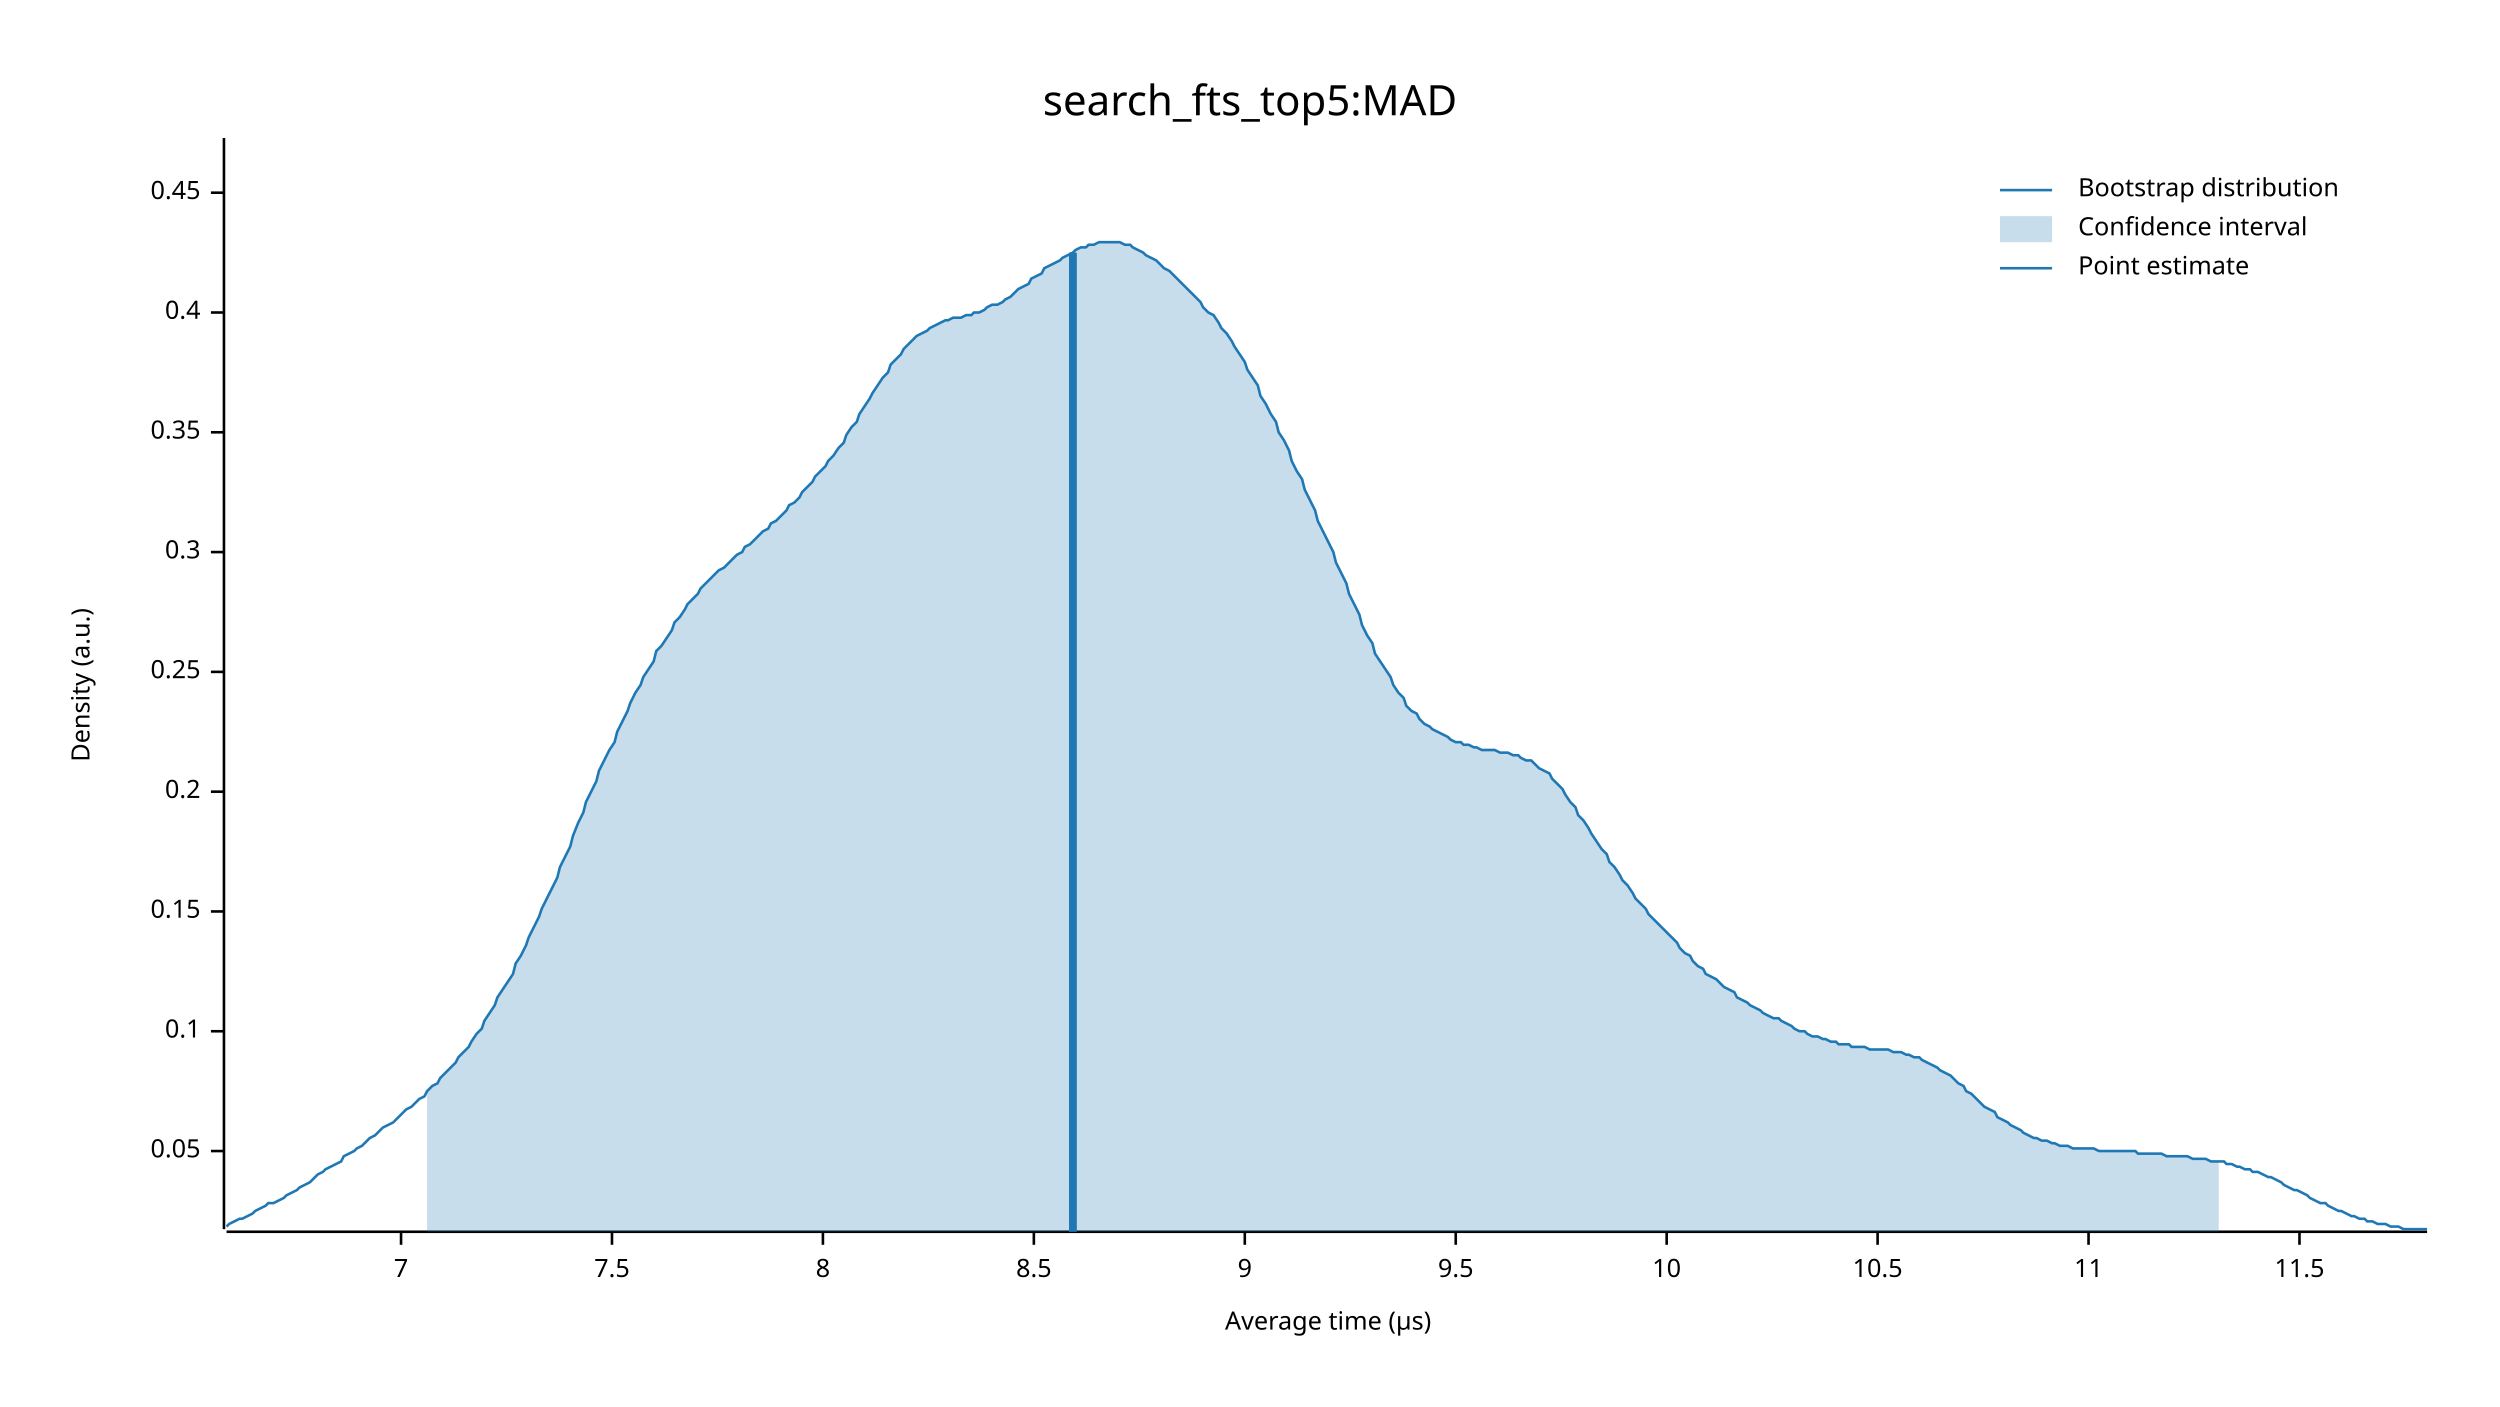
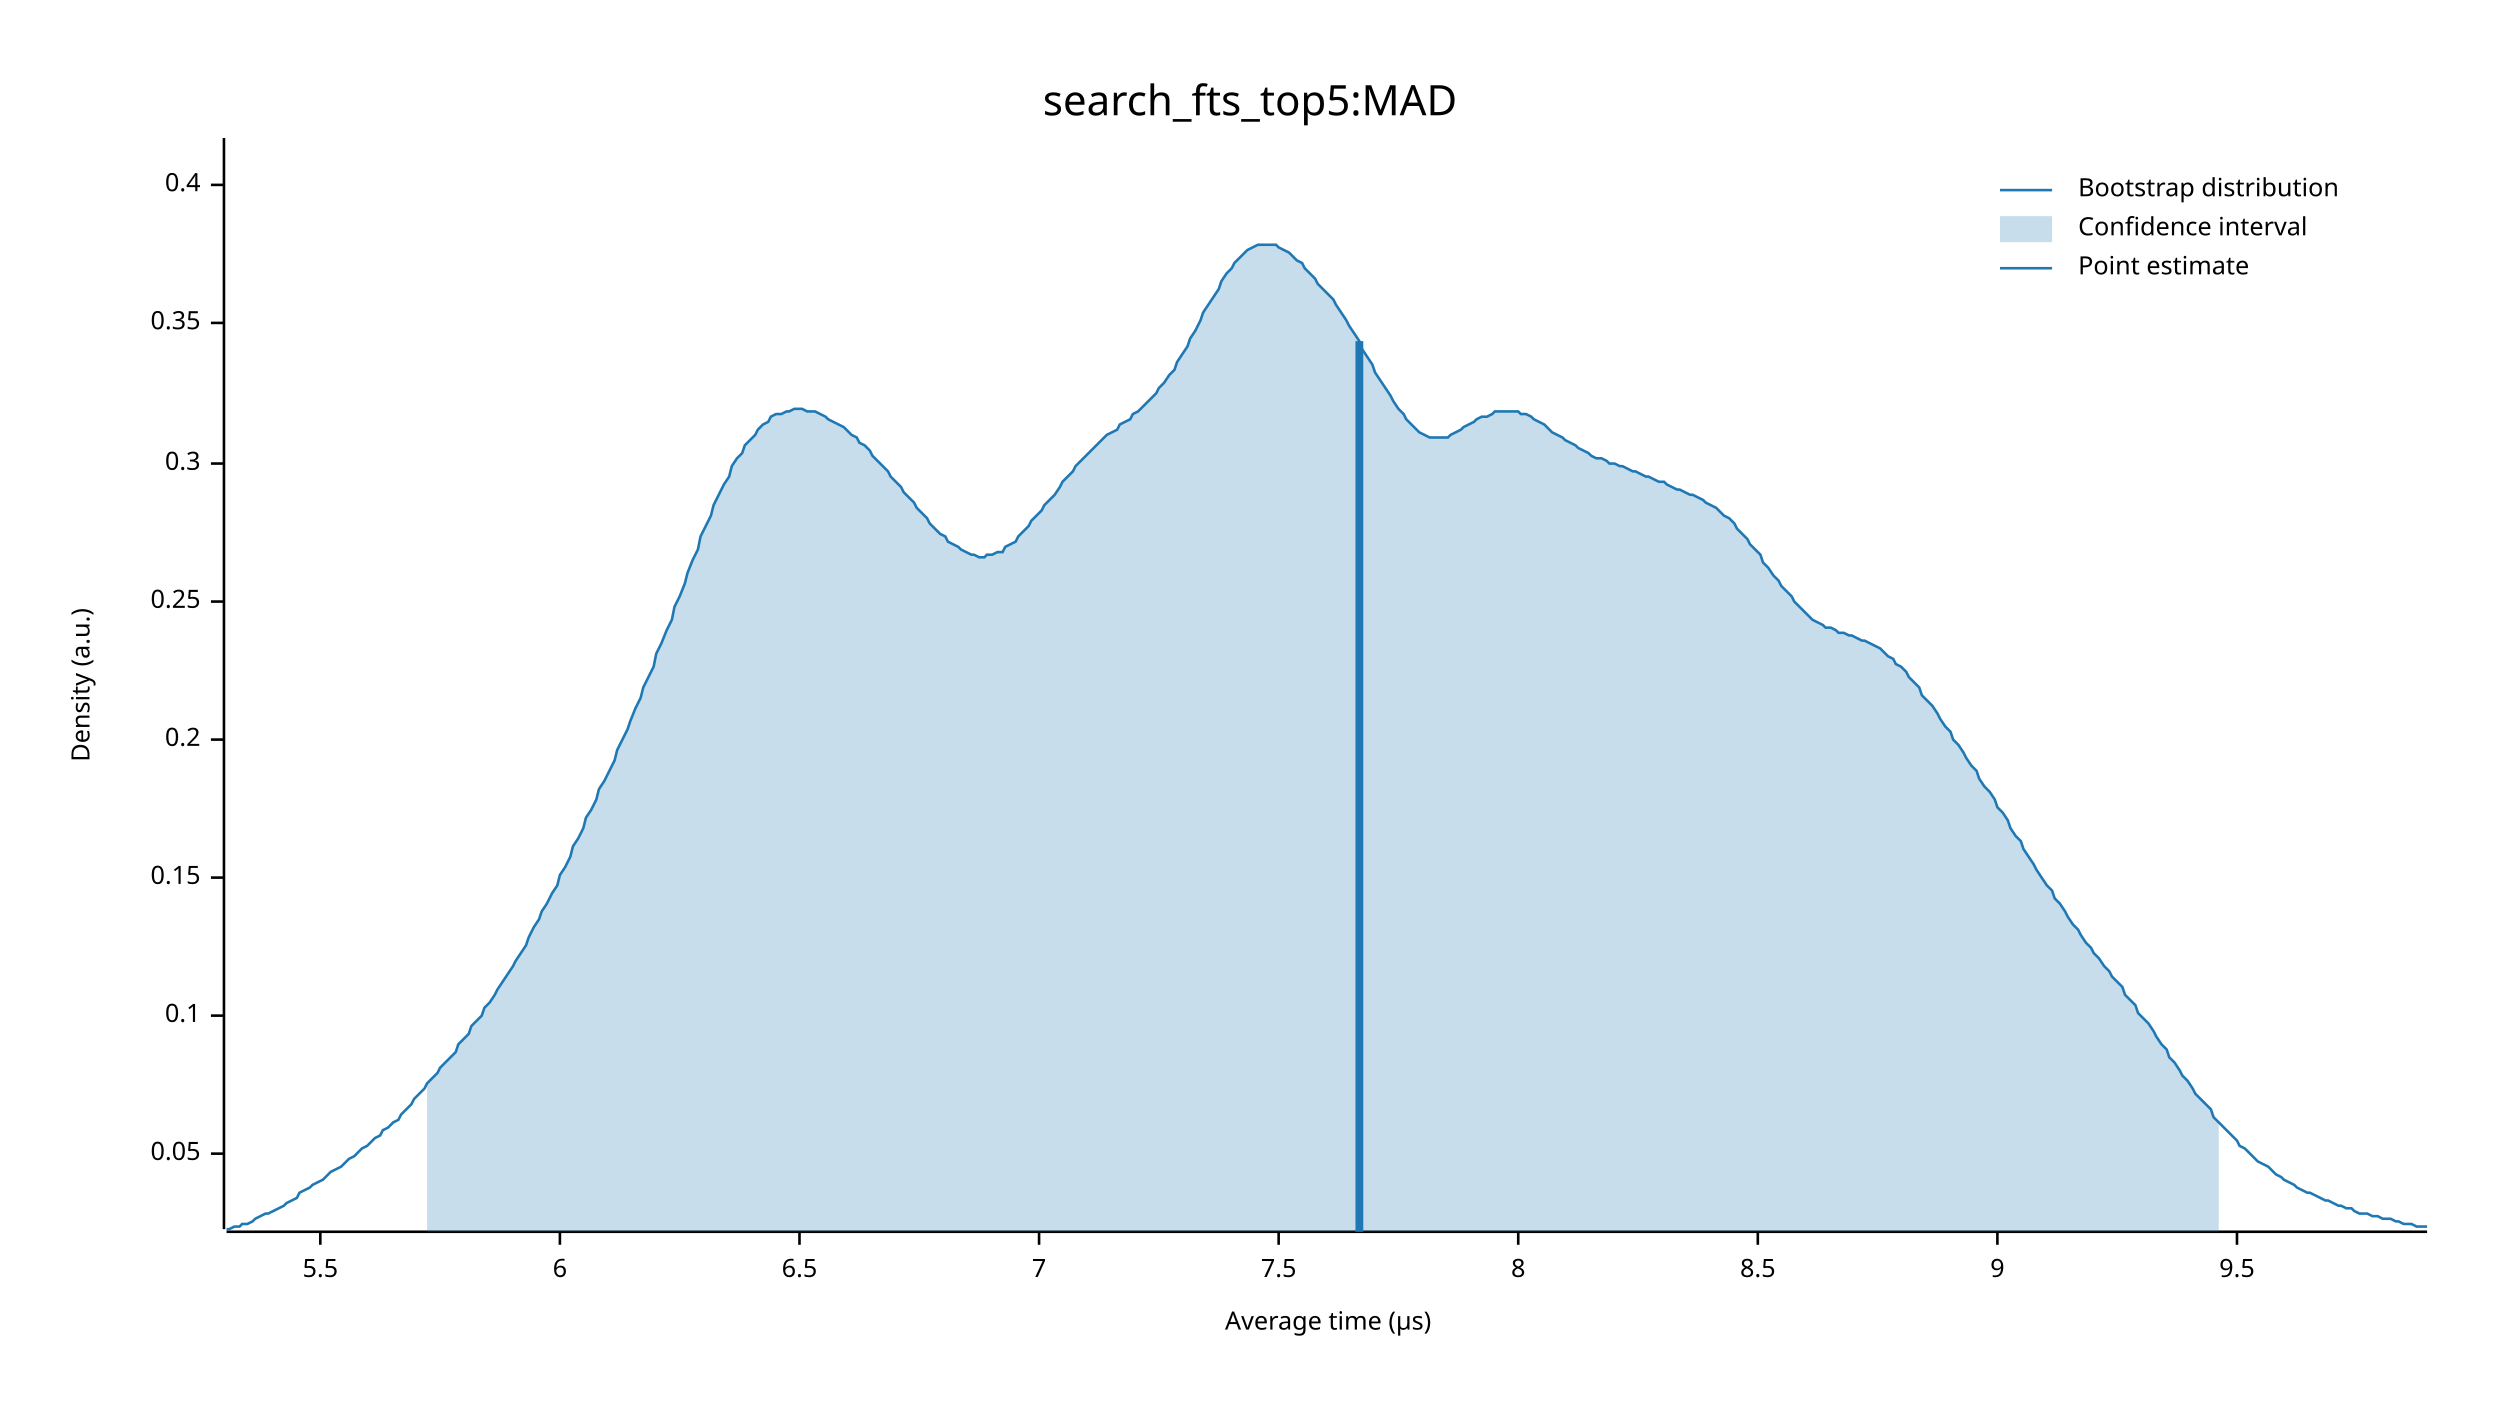
<svg xmlns="http://www.w3.org/2000/svg" width="960" height="540" viewBox="0 0 960 540">
  <text x="480" y="32" dy="0.76em" text-anchor="middle" font-family="sans-serif" font-size="16.129" opacity="1" fill="#000000">
search_fts_top5:MAD
</text>
  <text x="27" y="263" dy="0.76em" text-anchor="middle" font-family="sans-serif" font-size="9.677" opacity="1" fill="#000000" transform="rotate(270, 27, 263)">
Density (a.u.)
</text>
  <text x="510" y="513" dy="-0.5ex" text-anchor="middle" font-family="sans-serif" font-size="9.677" opacity="1" fill="#000000">
Average time (µs)
</text>
  <polyline fill="none" opacity="1" stroke="#000000" stroke-width="1" points="86,53 86,472 " />
-   <text x="77" y="442" dy="0.5ex" text-anchor="end" font-family="sans-serif" font-size="9.677" opacity="1" fill="#000000">
+   <text x="77" y="443" dy="0.5ex" text-anchor="end" font-family="sans-serif" font-size="9.677" opacity="1" fill="#000000">
0.05
</text>
-   <polyline fill="none" opacity="1" stroke="#000000" stroke-width="1" points="81,442 86,442 " />
-   <text x="77" y="396" dy="0.5ex" text-anchor="end" font-family="sans-serif" font-size="9.677" opacity="1" fill="#000000">
+   <polyline fill="none" opacity="1" stroke="#000000" stroke-width="1" points="81,443 86,443 " />
+   <text x="77" y="390" dy="0.5ex" text-anchor="end" font-family="sans-serif" font-size="9.677" opacity="1" fill="#000000">
0.1
</text>
-   <polyline fill="none" opacity="1" stroke="#000000" stroke-width="1" points="81,396 86,396 " />
-   <text x="77" y="350" dy="0.5ex" text-anchor="end" font-family="sans-serif" font-size="9.677" opacity="1" fill="#000000">
+   <polyline fill="none" opacity="1" stroke="#000000" stroke-width="1" points="81,390 86,390 " />
+   <text x="77" y="337" dy="0.5ex" text-anchor="end" font-family="sans-serif" font-size="9.677" opacity="1" fill="#000000">
0.15
</text>
-   <polyline fill="none" opacity="1" stroke="#000000" stroke-width="1" points="81,350 86,350 " />
-   <text x="77" y="304" dy="0.5ex" text-anchor="end" font-family="sans-serif" font-size="9.677" opacity="1" fill="#000000">
+   <polyline fill="none" opacity="1" stroke="#000000" stroke-width="1" points="81,337 86,337 " />
+   <text x="77" y="284" dy="0.5ex" text-anchor="end" font-family="sans-serif" font-size="9.677" opacity="1" fill="#000000">
0.2
</text>
-   <polyline fill="none" opacity="1" stroke="#000000" stroke-width="1" points="81,304 86,304 " />
-   <text x="77" y="258" dy="0.5ex" text-anchor="end" font-family="sans-serif" font-size="9.677" opacity="1" fill="#000000">
+   <polyline fill="none" opacity="1" stroke="#000000" stroke-width="1" points="81,284 86,284 " />
+   <text x="77" y="231" dy="0.5ex" text-anchor="end" font-family="sans-serif" font-size="9.677" opacity="1" fill="#000000">
0.25
</text>
-   <polyline fill="none" opacity="1" stroke="#000000" stroke-width="1" points="81,258 86,258 " />
-   <text x="77" y="212" dy="0.5ex" text-anchor="end" font-family="sans-serif" font-size="9.677" opacity="1" fill="#000000">
+   <polyline fill="none" opacity="1" stroke="#000000" stroke-width="1" points="81,231 86,231 " />
+   <text x="77" y="178" dy="0.5ex" text-anchor="end" font-family="sans-serif" font-size="9.677" opacity="1" fill="#000000">
0.3
</text>
-   <polyline fill="none" opacity="1" stroke="#000000" stroke-width="1" points="81,212 86,212 " />
-   <text x="77" y="166" dy="0.5ex" text-anchor="end" font-family="sans-serif" font-size="9.677" opacity="1" fill="#000000">
+   <polyline fill="none" opacity="1" stroke="#000000" stroke-width="1" points="81,178 86,178 " />
+   <text x="77" y="124" dy="0.5ex" text-anchor="end" font-family="sans-serif" font-size="9.677" opacity="1" fill="#000000">
0.35
</text>
-   <polyline fill="none" opacity="1" stroke="#000000" stroke-width="1" points="81,166 86,166 " />
-   <text x="77" y="120" dy="0.5ex" text-anchor="end" font-family="sans-serif" font-size="9.677" opacity="1" fill="#000000">
+   <polyline fill="none" opacity="1" stroke="#000000" stroke-width="1" points="81,124 86,124 " />
+   <text x="77" y="71" dy="0.5ex" text-anchor="end" font-family="sans-serif" font-size="9.677" opacity="1" fill="#000000">
0.4
</text>
-   <polyline fill="none" opacity="1" stroke="#000000" stroke-width="1" points="81,120 86,120 " />
-   <text x="77" y="74" dy="0.5ex" text-anchor="end" font-family="sans-serif" font-size="9.677" opacity="1" fill="#000000">
- 0.45
+   <polyline fill="none" opacity="1" stroke="#000000" stroke-width="1" points="81,71 86,71 " />
+   <polyline fill="none" opacity="1" stroke="#000000" stroke-width="1" points="87,473 932,473 " />
+   <text x="123" y="483" dy="0.76em" text-anchor="middle" font-family="sans-serif" font-size="9.677" opacity="1" fill="#000000">
+ 5.5
</text>
-   <polyline fill="none" opacity="1" stroke="#000000" stroke-width="1" points="81,74 86,74 " />
-   <polyline fill="none" opacity="1" stroke="#000000" stroke-width="1" points="87,473 932,473 " />
-   <text x="154" y="483" dy="0.76em" text-anchor="middle" font-family="sans-serif" font-size="9.677" opacity="1" fill="#000000">
+   <polyline fill="none" opacity="1" stroke="#000000" stroke-width="1" points="123,473 123,478 " />
+   <text x="215" y="483" dy="0.76em" text-anchor="middle" font-family="sans-serif" font-size="9.677" opacity="1" fill="#000000">
+ 6
+ </text>
+   <polyline fill="none" opacity="1" stroke="#000000" stroke-width="1" points="215,473 215,478 " />
+   <text x="307" y="483" dy="0.76em" text-anchor="middle" font-family="sans-serif" font-size="9.677" opacity="1" fill="#000000">
+ 6.5
+ </text>
+   <polyline fill="none" opacity="1" stroke="#000000" stroke-width="1" points="307,473 307,478 " />
+   <text x="399" y="483" dy="0.76em" text-anchor="middle" font-family="sans-serif" font-size="9.677" opacity="1" fill="#000000">
7
</text>
-   <polyline fill="none" opacity="1" stroke="#000000" stroke-width="1" points="154,473 154,478 " />
-   <text x="235" y="483" dy="0.76em" text-anchor="middle" font-family="sans-serif" font-size="9.677" opacity="1" fill="#000000">
+   <polyline fill="none" opacity="1" stroke="#000000" stroke-width="1" points="399,473 399,478 " />
+   <text x="491" y="483" dy="0.76em" text-anchor="middle" font-family="sans-serif" font-size="9.677" opacity="1" fill="#000000">
7.5
</text>
-   <polyline fill="none" opacity="1" stroke="#000000" stroke-width="1" points="235,473 235,478 " />
-   <text x="316" y="483" dy="0.76em" text-anchor="middle" font-family="sans-serif" font-size="9.677" opacity="1" fill="#000000">
+   <polyline fill="none" opacity="1" stroke="#000000" stroke-width="1" points="491,473 491,478 " />
+   <text x="583" y="483" dy="0.76em" text-anchor="middle" font-family="sans-serif" font-size="9.677" opacity="1" fill="#000000">
8
</text>
-   <polyline fill="none" opacity="1" stroke="#000000" stroke-width="1" points="316,473 316,478 " />
-   <text x="397" y="483" dy="0.76em" text-anchor="middle" font-family="sans-serif" font-size="9.677" opacity="1" fill="#000000">
+   <polyline fill="none" opacity="1" stroke="#000000" stroke-width="1" points="583,473 583,478 " />
+   <text x="675" y="483" dy="0.76em" text-anchor="middle" font-family="sans-serif" font-size="9.677" opacity="1" fill="#000000">
8.5
</text>
-   <polyline fill="none" opacity="1" stroke="#000000" stroke-width="1" points="397,473 397,478 " />
-   <text x="478" y="483" dy="0.76em" text-anchor="middle" font-family="sans-serif" font-size="9.677" opacity="1" fill="#000000">
+   <polyline fill="none" opacity="1" stroke="#000000" stroke-width="1" points="675,473 675,478 " />
+   <text x="767" y="483" dy="0.76em" text-anchor="middle" font-family="sans-serif" font-size="9.677" opacity="1" fill="#000000">
9
</text>
-   <polyline fill="none" opacity="1" stroke="#000000" stroke-width="1" points="478,473 478,478 " />
-   <text x="559" y="483" dy="0.76em" text-anchor="middle" font-family="sans-serif" font-size="9.677" opacity="1" fill="#000000">
+   <polyline fill="none" opacity="1" stroke="#000000" stroke-width="1" points="767,473 767,478 " />
+   <text x="859" y="483" dy="0.76em" text-anchor="middle" font-family="sans-serif" font-size="9.677" opacity="1" fill="#000000">
9.5
</text>
-   <polyline fill="none" opacity="1" stroke="#000000" stroke-width="1" points="559,473 559,478 " />
-   <text x="640" y="483" dy="0.76em" text-anchor="middle" font-family="sans-serif" font-size="9.677" opacity="1" fill="#000000">
- 10
- </text>
-   <polyline fill="none" opacity="1" stroke="#000000" stroke-width="1" points="640,473 640,478 " />
-   <text x="721" y="483" dy="0.76em" text-anchor="middle" font-family="sans-serif" font-size="9.677" opacity="1" fill="#000000">
- 10.5
- </text>
-   <polyline fill="none" opacity="1" stroke="#000000" stroke-width="1" points="721,473 721,478 " />
-   <text x="802" y="483" dy="0.76em" text-anchor="middle" font-family="sans-serif" font-size="9.677" opacity="1" fill="#000000">
- 11
- </text>
-   <polyline fill="none" opacity="1" stroke="#000000" stroke-width="1" points="802,473 802,478 " />
-   <text x="883" y="483" dy="0.76em" text-anchor="middle" font-family="sans-serif" font-size="9.677" opacity="1" fill="#000000">
- 11.5
- </text>
-   <polyline fill="none" opacity="1" stroke="#000000" stroke-width="1" points="883,473 883,478 " />
-   <polyline fill="none" opacity="1" stroke="#1F78B4" stroke-width="1" points="87,471 88,470 90,469 92,468 93,468 95,467 97,466 98,465 100,464 102,463 103,462 105,462 107,461 109,460 110,459 112,458 114,457 115,456 117,455 119,454 120,453 122,451 124,450 125,449 127,448 129,447 131,446 132,444 134,443 136,442 137,441 139,440 141,438 142,437 144,436 146,434 147,433 149,432 151,431 153,429 154,428 156,426 158,425 159,424 161,422 163,421 164,419 166,417 168,416 169,414 171,412 173,410 175,408 176,406 178,404 180,402 181,400 183,397 185,395 186,392 188,389 190,386 191,383 193,380 195,377 197,374 198,370 200,367 202,363 203,360 205,356 207,352 208,349 210,345 212,341 214,337 215,333 217,329 219,325 220,321 222,316 224,312 225,308 227,304 229,300 230,296 232,292 234,288 236,285 237,281 239,277 241,273 242,270 244,266 246,263 247,260 249,257 251,254 252,250 254,248 256,245 258,242 259,239 261,237 263,234 264,232 266,230 268,228 269,226 271,224 273,222 274,221 276,219 278,218 280,216 281,215 283,213 285,212 286,210 288,209 290,207 291,206 293,204 295,203 296,201 298,200 300,198 302,196 303,194 305,193 307,191 308,189 310,187 312,185 313,183 315,181 317,179 318,177 320,175 322,172 324,170 325,167 327,164 329,162 330,159 332,156 334,153 335,151 337,148 339,145 341,143 342,140 344,138 346,136 347,134 349,132 351,130 352,129 354,128 356,127 357,126 359,125 361,124 363,123 364,123 366,122 368,122 369,122 371,121 373,121 374,120 376,120 378,119 379,118 381,117 383,117 385,116 386,115 388,114 390,112 391,111 393,110 395,109 396,107 398,106 400,105 401,103 403,102 405,101 407,100 408,99 410,98 412,97 413,96 415,95 417,95 418,94 420,94 422,93 423,93 425,93 427,93 429,93 430,93 432,94 434,94 435,95 437,96 439,97 440,98 442,99 444,100 445,101 447,103 449,104 451,106 452,107 454,109 456,111 457,112 459,114 461,116 462,118 464,120 466,121 468,124 469,126 471,128 473,131 474,133 476,136 478,139 479,142 481,145 483,148 484,152 486,155 488,159 490,162 491,166 493,169 495,173 496,177 498,181 500,184 501,188 503,192 505,196 506,200 508,204 510,208 512,212 513,216 515,220 517,224 518,228 520,232 522,236 523,240 525,244 527,247 528,251 530,254 532,257 534,260 535,263 537,266 539,268 540,271 542,273 544,274 545,276 547,278 549,279 550,280 552,281 554,282 556,283 557,284 559,285 561,285 562,286 564,286 566,287 567,287 569,288 571,288 573,288 574,288 576,289 578,289 579,289 581,290 583,290 584,291 586,292 588,292 589,293 591,295 593,296 595,297 596,299 598,301 600,303 601,305 603,308 605,310 606,313 608,315 610,318 611,320 613,323 615,326 617,328 618,331 620,333 622,336 623,338 625,340 627,343 628,345 630,347 632,349 633,351 635,353 637,355 639,357 640,358 642,360 644,362 645,364 647,366 649,367 650,369 652,371 654,372 655,374 657,375 659,376 661,378 662,379 664,380 666,381 667,383 669,384 671,385 672,386 674,387 676,388 677,389 679,390 681,391 683,391 684,392 686,393 688,394 689,395 691,396 693,396 694,397 696,398 698,398 700,399 701,399 703,400 705,400 706,401 708,401 710,401 711,402 713,402 715,402 716,402 718,403 720,403 722,403 723,403 725,403 727,404 728,404 730,404 732,405 733,405 735,406 737,406 738,407 740,408 742,409 744,410 745,411 747,412 749,413 750,414 752,416 754,417 755,419 757,420 759,422 760,423 762,425 764,426 766,427 767,429 769,430 771,431 772,432 774,433 776,434 777,435 779,436 781,437 782,437 784,438 786,438 788,439 789,439 791,440 793,440 794,440 796,441 798,441 799,441 801,441 803,441 804,441 806,442 808,442 810,442 811,442 813,442 815,442 816,442 818,442 820,442 821,443 823,443 825,443 827,443 828,443 830,443 832,444 833,444 835,444 837,444 838,444 840,444 842,445 843,445 845,445 847,445 849,446 850,446 852,446 854,446 855,447 857,447 859,448 860,448 862,449 864,449 865,450 867,450 869,451 871,452 872,452 874,453 876,454 877,455 879,456 881,457 882,457 884,458 886,459 887,460 889,461 891,462 893,462 894,463 896,464 898,465 899,465 901,466 903,467 904,467 906,468 908,468 909,469 911,469 913,470 915,470 916,470 918,471 920,471 921,471 923,472 925,472 926,472 928,472 930,472 932,472 " />
-   <polygon opacity="0.25" fill="#1F78B4" points="164,419 166,417 168,416 169,414 171,412 173,410 175,408 176,406 178,404 180,402 181,400 183,397 185,395 186,392 188,389 190,386 191,383 193,380 195,377 197,374 198,370 200,367 202,363 203,360 205,356 207,352 208,349 210,345 212,341 214,337 215,333 217,329 219,325 220,321 222,316 224,312 225,308 227,304 229,300 230,296 232,292 234,288 236,285 237,281 239,277 241,273 242,270 244,266 246,263 247,260 249,257 251,254 252,250 254,248 256,245 258,242 259,239 261,237 263,234 264,232 266,230 268,228 269,226 271,224 273,222 274,221 276,219 278,218 280,216 281,215 283,213 285,212 286,210 288,209 290,207 291,206 293,204 295,203 296,201 298,200 300,198 302,196 303,194 305,193 307,191 308,189 310,187 312,185 313,183 315,181 317,179 318,177 320,175 322,172 324,170 325,167 327,164 329,162 330,159 332,156 334,153 335,151 337,148 339,145 341,143 342,140 344,138 346,136 347,134 349,132 351,130 352,129 354,128 356,127 357,126 359,125 361,124 363,123 364,123 366,122 368,122 369,122 371,121 373,121 374,120 376,120 378,119 379,118 381,117 383,117 385,116 386,115 388,114 390,112 391,111 393,110 395,109 396,107 398,106 400,105 401,103 403,102 405,101 407,100 408,99 410,98 412,97 413,96 415,95 417,95 418,94 420,94 422,93 423,93 425,93 427,93 429,93 430,93 432,94 434,94 435,95 437,96 439,97 440,98 442,99 444,100 445,101 447,103 449,104 451,106 452,107 454,109 456,111 457,112 459,114 461,116 462,118 464,120 466,121 468,124 469,126 471,128 473,131 474,133 476,136 478,139 479,142 481,145 483,148 484,152 486,155 488,159 490,162 491,166 493,169 495,173 496,177 498,181 500,184 501,188 503,192 505,196 506,200 508,204 510,208 512,212 513,216 515,220 517,224 518,228 520,232 522,236 523,240 525,244 527,247 528,251 530,254 532,257 534,260 535,263 537,266 539,268 540,271 542,273 544,274 545,276 547,278 549,279 550,280 552,281 554,282 556,283 557,284 559,285 561,285 562,286 564,286 566,287 567,287 569,288 571,288 573,288 574,288 576,289 578,289 579,289 581,290 583,290 584,291 586,292 588,292 589,293 591,295 593,296 595,297 596,299 598,301 600,303 601,305 603,308 605,310 606,313 608,315 610,318 611,320 613,323 615,326 617,328 618,331 620,333 622,336 623,338 625,340 627,343 628,345 630,347 632,349 633,351 635,353 637,355 639,357 640,358 642,360 644,362 645,364 647,366 649,367 650,369 652,371 654,372 655,374 657,375 659,376 661,378 662,379 664,380 666,381 667,383 669,384 671,385 672,386 674,387 676,388 677,389 679,390 681,391 683,391 684,392 686,393 688,394 689,395 691,396 693,396 694,397 696,398 698,398 700,399 701,399 703,400 705,400 706,401 708,401 710,401 711,402 713,402 715,402 716,402 718,403 720,403 722,403 723,403 725,403 727,404 728,404 730,404 732,405 733,405 735,406 737,406 738,407 740,408 742,409 744,410 745,411 747,412 749,413 750,414 752,416 754,417 755,419 757,420 759,422 760,423 762,425 764,426 766,427 767,429 769,430 771,431 772,432 774,433 776,434 777,435 779,436 781,437 782,437 784,438 786,438 788,439 789,439 791,440 793,440 794,440 796,441 798,441 799,441 801,441 803,441 804,441 806,442 808,442 810,442 811,442 813,442 815,442 816,442 818,442 820,442 821,443 823,443 825,443 827,443 828,443 830,443 832,444 833,444 835,444 837,444 838,444 840,444 842,445 843,445 845,445 847,445 849,446 850,446 852,446 852,473 164,473 " />
-   <polyline fill="none" opacity="1" stroke="#1F78B4" stroke-width="3" points="412,473 412,97 " />
+   <polyline fill="none" opacity="1" stroke="#000000" stroke-width="1" points="859,473 859,478 " />
+   <polyline fill="none" opacity="1" stroke="#1F78B4" stroke-width="1" points="87,472 88,472 90,471 92,471 93,470 95,470 97,469 98,468 100,467 102,466 103,466 105,465 107,464 109,463 110,462 112,461 114,460 115,458 117,457 119,456 120,455 122,454 124,453 125,452 127,450 129,449 131,448 132,447 134,445 136,444 137,443 139,441 141,440 142,439 144,437 146,436 147,434 149,433 151,431 153,430 154,428 156,426 158,424 159,422 161,420 163,418 164,416 166,414 168,412 169,410 171,408 173,406 175,404 176,401 178,399 180,397 181,394 183,392 185,390 186,387 188,385 190,382 191,380 193,377 195,374 197,371 198,369 200,366 202,363 203,360 205,356 207,353 208,350 210,347 212,343 214,340 215,336 217,333 219,329 220,325 222,322 224,318 225,314 227,311 229,307 230,303 232,300 234,296 236,292 237,288 239,284 241,280 242,277 244,272 246,268 247,264 249,260 251,256 252,251 254,247 256,242 258,238 259,233 261,229 263,224 264,220 266,215 268,211 269,206 271,202 273,198 274,194 276,190 278,186 280,183 281,179 283,176 285,174 286,171 288,169 290,167 291,165 293,163 295,162 296,160 298,159 300,159 302,158 303,158 305,157 307,157 308,157 310,158 312,158 313,158 315,159 317,160 318,161 320,162 322,163 324,164 325,165 327,167 329,168 330,170 332,171 334,173 335,175 337,177 339,179 341,181 342,183 344,185 346,187 347,189 349,191 351,193 352,195 354,197 356,199 357,201 359,203 361,205 363,206 364,208 366,209 368,210 369,211 371,212 373,213 374,213 376,214 378,214 379,213 381,213 383,212 385,212 386,210 388,209 390,208 391,206 393,204 395,202 396,200 398,198 400,196 401,194 403,192 405,190 407,187 408,185 410,183 412,181 413,179 415,177 417,175 418,174 420,172 422,170 423,169 425,167 427,166 429,165 430,163 432,162 434,161 435,159 437,158 439,156 440,155 442,153 444,151 445,149 447,147 449,144 451,142 452,139 454,136 456,133 457,130 459,127 461,123 462,120 464,117 466,114 468,111 469,108 471,105 473,103 474,101 476,99 478,97 479,96 481,95 483,94 484,94 486,94 488,94 490,94 491,95 493,96 495,97 496,98 498,100 500,101 501,103 503,105 505,107 506,109 508,111 510,113 512,115 513,117 515,120 517,123 518,125 520,128 522,131 523,134 525,137 527,140 528,143 530,146 532,149 534,152 535,154 537,157 539,159 540,161 542,163 544,165 545,166 547,167 549,168 550,168 552,168 554,168 556,168 557,167 559,166 561,165 562,164 564,163 566,162 567,161 569,160 571,160 573,159 574,158 576,158 578,158 579,158 581,158 583,158 584,159 586,159 588,160 589,161 591,162 593,163 595,165 596,166 598,167 600,168 601,169 603,170 605,171 606,172 608,173 610,174 611,175 613,176 615,176 617,177 618,178 620,178 622,179 623,179 625,180 627,181 628,181 630,182 632,183 633,183 635,184 637,185 639,185 640,186 642,187 644,188 645,188 647,189 649,190 650,190 652,191 654,192 655,193 657,194 659,195 661,197 662,198 664,199 666,201 667,203 669,205 671,207 672,209 674,211 676,213 677,216 679,218 681,221 683,223 684,225 686,227 688,229 689,231 691,233 693,235 694,236 696,238 698,239 700,240 701,241 703,241 705,242 706,243 708,243 710,244 711,244 713,245 715,246 716,246 718,247 720,248 722,249 723,250 725,252 727,253 728,255 730,256 732,258 733,260 735,262 737,264 738,267 740,269 742,271 744,274 745,276 747,279 749,281 750,284 752,286 754,289 755,291 757,294 759,296 760,299 762,302 764,304 766,307 767,310 769,312 771,315 772,318 774,321 776,323 777,326 779,329 781,332 782,334 784,337 786,340 788,342 789,345 791,347 793,350 794,352 796,355 798,357 799,359 801,362 803,364 804,366 806,368 808,371 810,373 811,375 813,377 815,379 816,382 818,384 820,386 821,389 823,391 825,393 827,396 828,398 830,401 832,403 833,406 835,408 837,411 838,413 840,415 842,418 843,420 845,422 847,424 849,426 850,429 852,431 854,433 855,434 857,436 859,438 860,440 862,441 864,443 865,444 867,446 869,447 871,448 872,449 874,451 876,452 877,453 879,454 881,455 882,456 884,457 886,458 887,458 889,459 891,460 893,461 894,461 896,462 898,463 899,463 901,464 903,464 904,465 906,466 908,466 909,466 911,467 913,467 915,468 916,468 918,468 920,469 921,469 923,470 925,470 926,470 928,471 930,471 932,471 " />
+   <polygon opacity="0.25" fill="#1F78B4" points="164,416 166,414 168,412 169,410 171,408 173,406 175,404 176,401 178,399 180,397 181,394 183,392 185,390 186,387 188,385 190,382 191,380 193,377 195,374 197,371 198,369 200,366 202,363 203,360 205,356 207,353 208,350 210,347 212,343 214,340 215,336 217,333 219,329 220,325 222,322 224,318 225,314 227,311 229,307 230,303 232,300 234,296 236,292 237,288 239,284 241,280 242,277 244,272 246,268 247,264 249,260 251,256 252,251 254,247 256,242 258,238 259,233 261,229 263,224 264,220 266,215 268,211 269,206 271,202 273,198 274,194 276,190 278,186 280,183 281,179 283,176 285,174 286,171 288,169 290,167 291,165 293,163 295,162 296,160 298,159 300,159 302,158 303,158 305,157 307,157 308,157 310,158 312,158 313,158 315,159 317,160 318,161 320,162 322,163 324,164 325,165 327,167 329,168 330,170 332,171 334,173 335,175 337,177 339,179 341,181 342,183 344,185 346,187 347,189 349,191 351,193 352,195 354,197 356,199 357,201 359,203 361,205 363,206 364,208 366,209 368,210 369,211 371,212 373,213 374,213 376,214 378,214 379,213 381,213 383,212 385,212 386,210 388,209 390,208 391,206 393,204 395,202 396,200 398,198 400,196 401,194 403,192 405,190 407,187 408,185 410,183 412,181 413,179 415,177 417,175 418,174 420,172 422,170 423,169 425,167 427,166 429,165 430,163 432,162 434,161 435,159 437,158 439,156 440,155 442,153 444,151 445,149 447,147 449,144 451,142 452,139 454,136 456,133 457,130 459,127 461,123 462,120 464,117 466,114 468,111 469,108 471,105 473,103 474,101 476,99 478,97 479,96 481,95 483,94 484,94 486,94 488,94 490,94 491,95 493,96 495,97 496,98 498,100 500,101 501,103 503,105 505,107 506,109 508,111 510,113 512,115 513,117 515,120 517,123 518,125 520,128 522,131 523,134 525,137 527,140 528,143 530,146 532,149 534,152 535,154 537,157 539,159 540,161 542,163 544,165 545,166 547,167 549,168 550,168 552,168 554,168 556,168 557,167 559,166 561,165 562,164 564,163 566,162 567,161 569,160 571,160 573,159 574,158 576,158 578,158 579,158 581,158 583,158 584,159 586,159 588,160 589,161 591,162 593,163 595,165 596,166 598,167 600,168 601,169 603,170 605,171 606,172 608,173 610,174 611,175 613,176 615,176 617,177 618,178 620,178 622,179 623,179 625,180 627,181 628,181 630,182 632,183 633,183 635,184 637,185 639,185 640,186 642,187 644,188 645,188 647,189 649,190 650,190 652,191 654,192 655,193 657,194 659,195 661,197 662,198 664,199 666,201 667,203 669,205 671,207 672,209 674,211 676,213 677,216 679,218 681,221 683,223 684,225 686,227 688,229 689,231 691,233 693,235 694,236 696,238 698,239 700,240 701,241 703,241 705,242 706,243 708,243 710,244 711,244 713,245 715,246 716,246 718,247 720,248 722,249 723,250 725,252 727,253 728,255 730,256 732,258 733,260 735,262 737,264 738,267 740,269 742,271 744,274 745,276 747,279 749,281 750,284 752,286 754,289 755,291 757,294 759,296 760,299 762,302 764,304 766,307 767,310 769,312 771,315 772,318 774,321 776,323 777,326 779,329 781,332 782,334 784,337 786,340 788,342 789,345 791,347 793,350 794,352 796,355 798,357 799,359 801,362 803,364 804,366 806,368 808,371 810,373 811,375 813,377 815,379 816,382 818,384 820,386 821,389 823,391 825,393 827,396 828,398 830,401 832,403 833,406 835,408 837,411 838,413 840,415 842,418 843,420 845,422 847,424 849,426 850,429 852,431 852,473 164,473 " />
+   <polyline fill="none" opacity="1" stroke="#1F78B4" stroke-width="3" points="522,473 522,131 " />
  <text x="798" y="68" dy="0.76em" text-anchor="start" font-family="sans-serif" font-size="9.677" opacity="1" fill="#000000">
Bootstrap distribution
</text>
  <text x="798" y="83" dy="0.76em" text-anchor="start" font-family="sans-serif" font-size="9.677" opacity="1" fill="#000000">
Confidence interval
</text>
  <text x="798" y="98" dy="0.76em" text-anchor="start" font-family="sans-serif" font-size="9.677" opacity="1" fill="#000000">
Point estimate
</text>
  <polyline fill="none" opacity="1" stroke="#1F78B4" stroke-width="1" points="768,73 788,73 " />
  <rect x="768" y="83" width="20" height="10" opacity="0.25" fill="#1F78B4" stroke="none" />
  <polyline fill="none" opacity="1" stroke="#1F78B4" stroke-width="1" points="768,103 788,103 " />
</svg>
